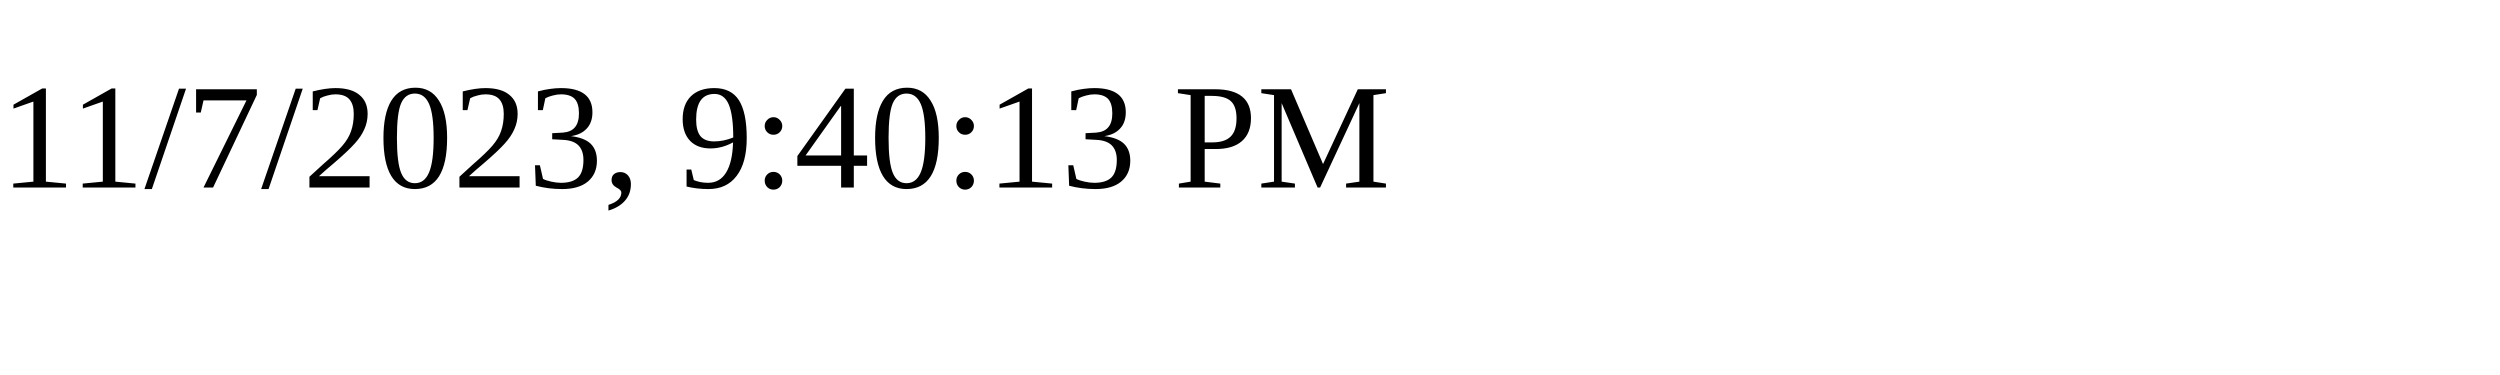
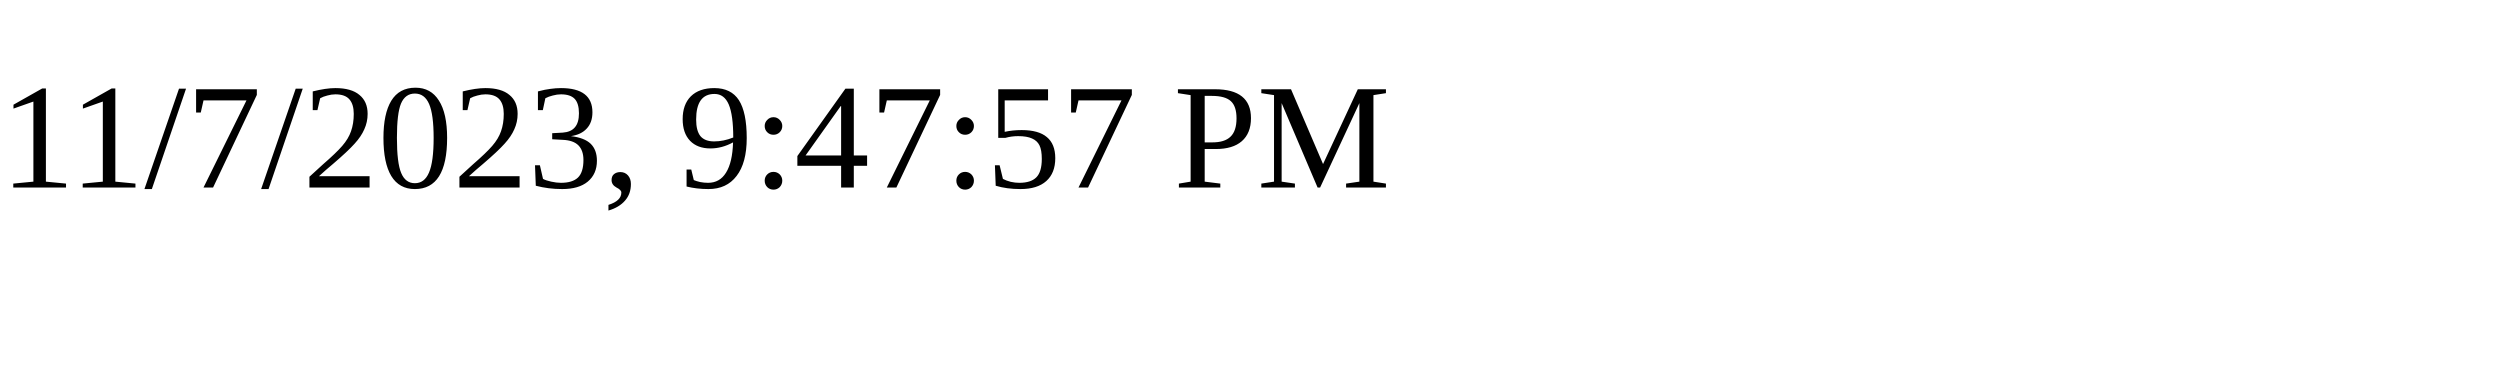
<svg xmlns="http://www.w3.org/2000/svg" height="30" width="200">
-   <text x="0" y="15">11/7/2023, 9:40:13 PM</text>
+   <text x="0" y="15">11/7/2023, 9:47:57 PM</text>
</svg>
